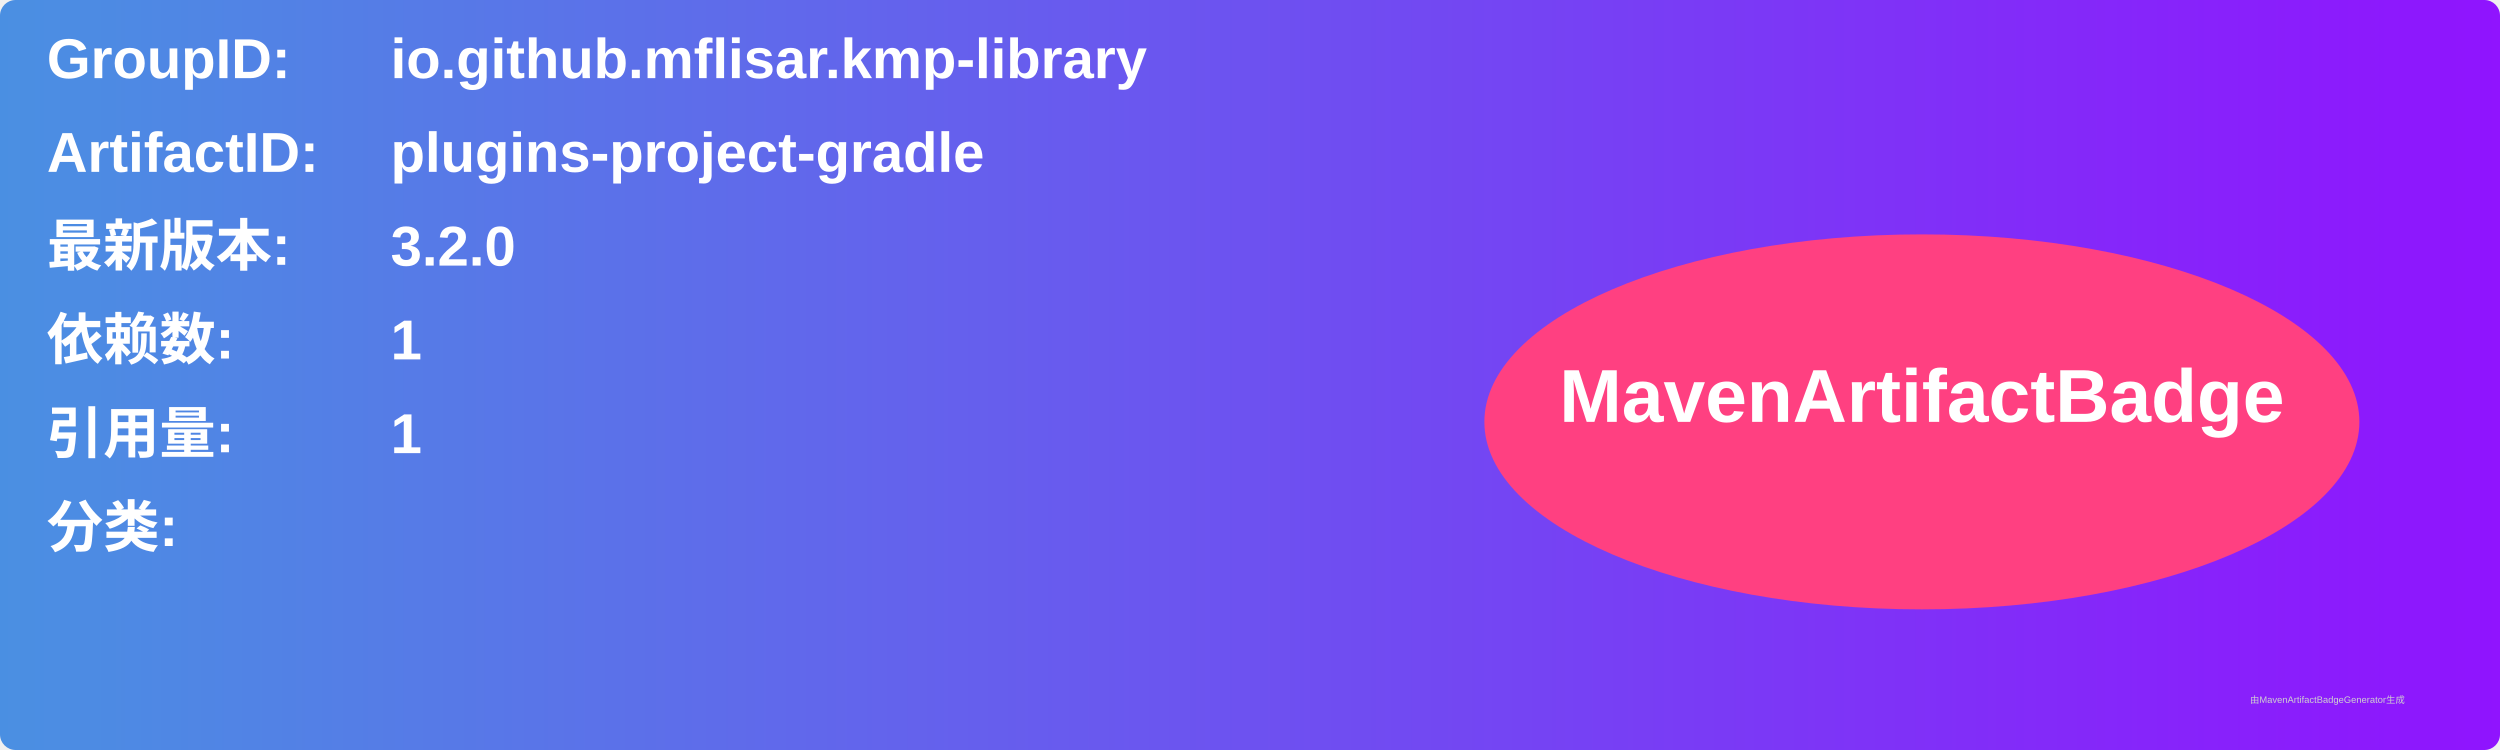
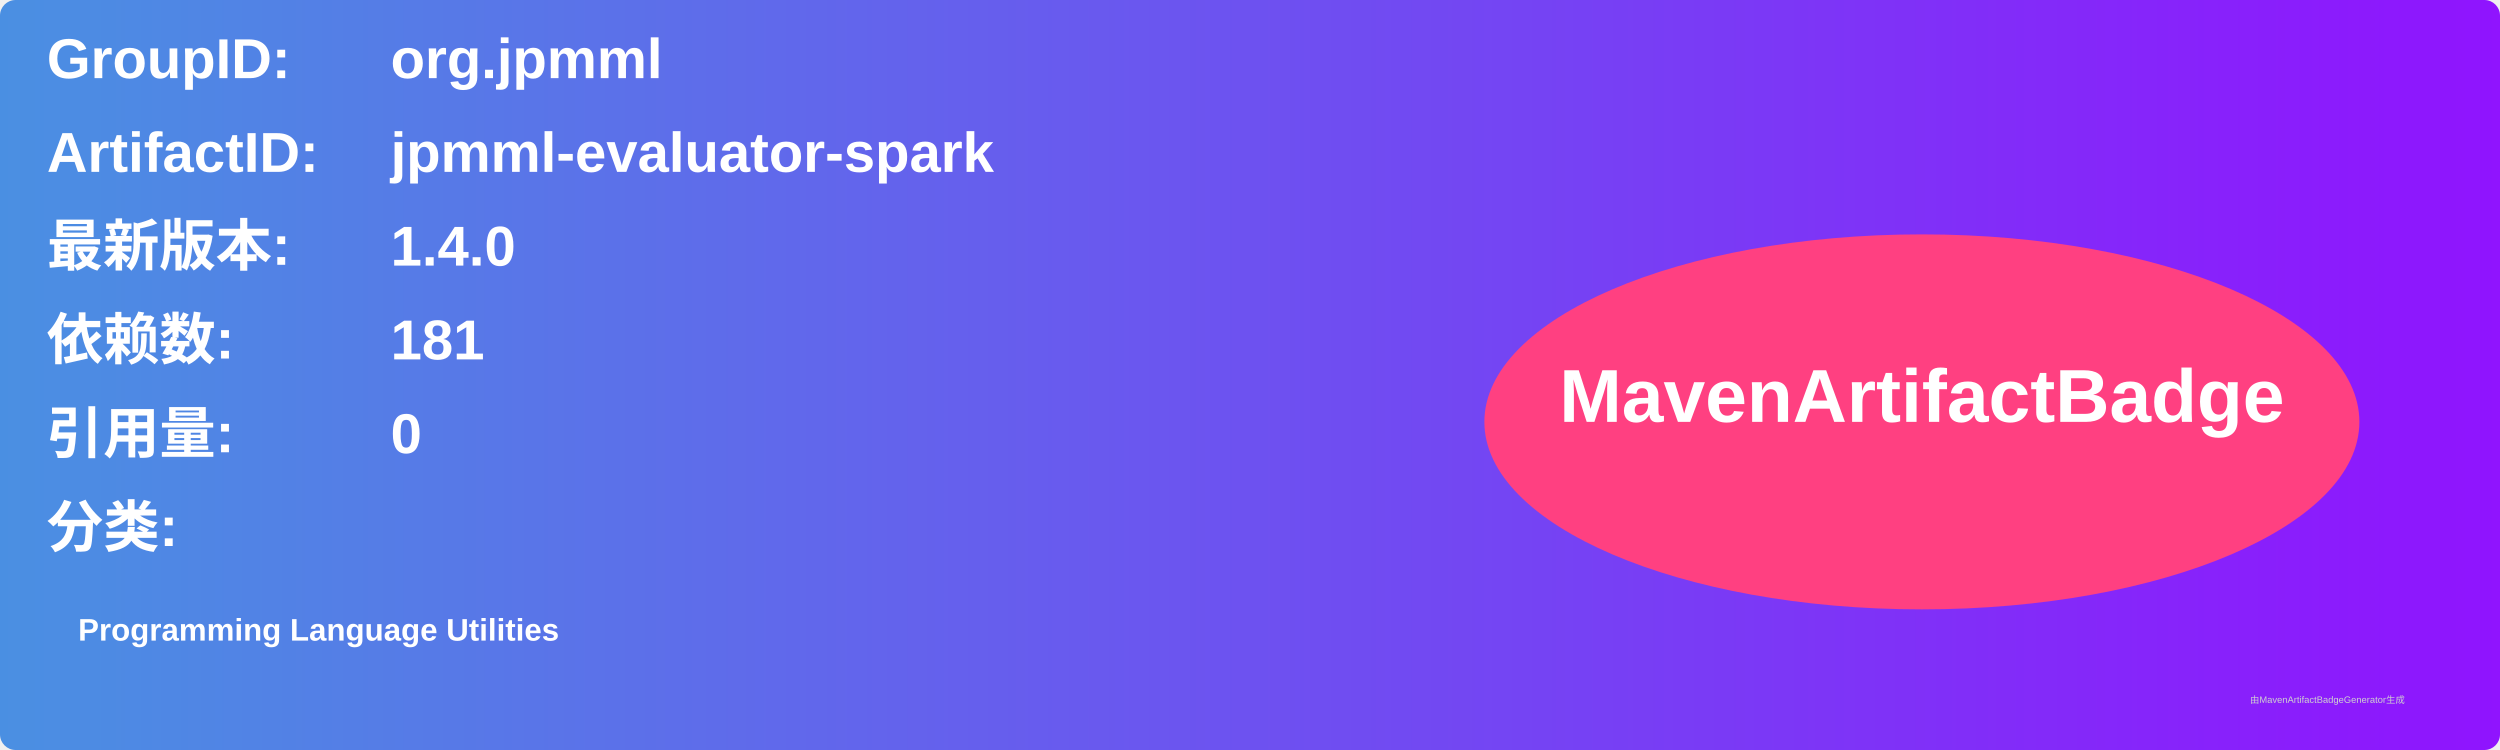
<svg xmlns="http://www.w3.org/2000/svg" width="800" height="240" viewBox="0 0 800 240">
  <linearGradient id="grad" x1="0%" y1="0%" x2="100%" y2="0%">
    <stop offset="0%" stop-color="#4a90e2" />
    <stop offset="100%" stop-color="#9013fe" />
  </linearGradient>
  <rect width="100%" height="100%" rx="5" ry="5" fill="url(#grad)" />
  <g transform="translate(15, 15)">
    <text x="0" y="10" font-family="Arial" font-size="18" fill="white" font-weight="bold" width="260">GroupID:</text>
-     <text x="110" y="10" font-family="Arial" font-size="18" fill="white" font-weight="bold" width="460">io.github.mflisar.kmp-library</text>
+     <text x="110" y="10" font-family="Arial" font-size="18" fill="white" font-weight="bold" width="460">org.jpmml</text>
    <text x="0" y="40" font-family="Arial" font-size="18" fill="white" font-weight="bold" width="260">ArtifactID:</text>
-     <text x="110" y="40" font-family="Arial" font-size="18" fill="white" font-weight="bold" width="460">plugins-project-gradle</text>
+     <text x="110" y="40" font-family="Arial" font-size="18" fill="white" font-weight="bold" width="460">jpmml-evaluator-spark</text>
    <text x="0" y="70" font-family="Arial" font-size="18" fill="white" font-weight="bold">最新版本:</text>
    <text x="110" y="70" font-family="Arial" font-size="18" fill="white" font-weight="bold">
-       <tspan font-weight="bold">3.2.0</tspan>
+       <tspan font-weight="bold">1.4.0</tspan>
    </text>
    <text x="0" y="100" font-family="Arial" font-size="18" fill="white" font-weight="bold">依赖数: </text>
    <text x="110" y="100" font-family="Arial" font-size="18" fill="white">
-       <tspan font-weight="bold">1</tspan>
+       <tspan font-weight="bold">181</tspan>
    </text>
    <text x="0" y="130" font-family="Arial" font-size="18" fill="white" font-weight="bold">引用量: </text>
    <text x="110" y="130" font-family="Arial" font-size="18" fill="white">
-       <tspan font-weight="bold">1</tspan>
+       <tspan font-weight="bold">0</tspan>
    </text>
    <text x="0" y="160" font-family="Arial" font-size="18" fill="white" font-weight="bold">分类:</text>
    <text x="10" y="190" font-family="Arial" font-size="10" fill="white">
-       <tspan font-weight="bold" />
+       <tspan font-weight="bold">Programming Language Utilities</tspan>
    </text>
    <ellipse cx="600" cy="120" rx="140" ry="60" fill="#ff4081" />
    <text x="600" y="120" text-anchor="middle" font-family="Arial" font-size="24" fill="white" font-weight="bold">MavenArtifactBadge</text>
  </g>
  <text x="720" y="225" font-family="Arial" font-size="3" fill="#d0d0d0">由MavenArtifactBadgeGenerator生成</text>
</svg>
